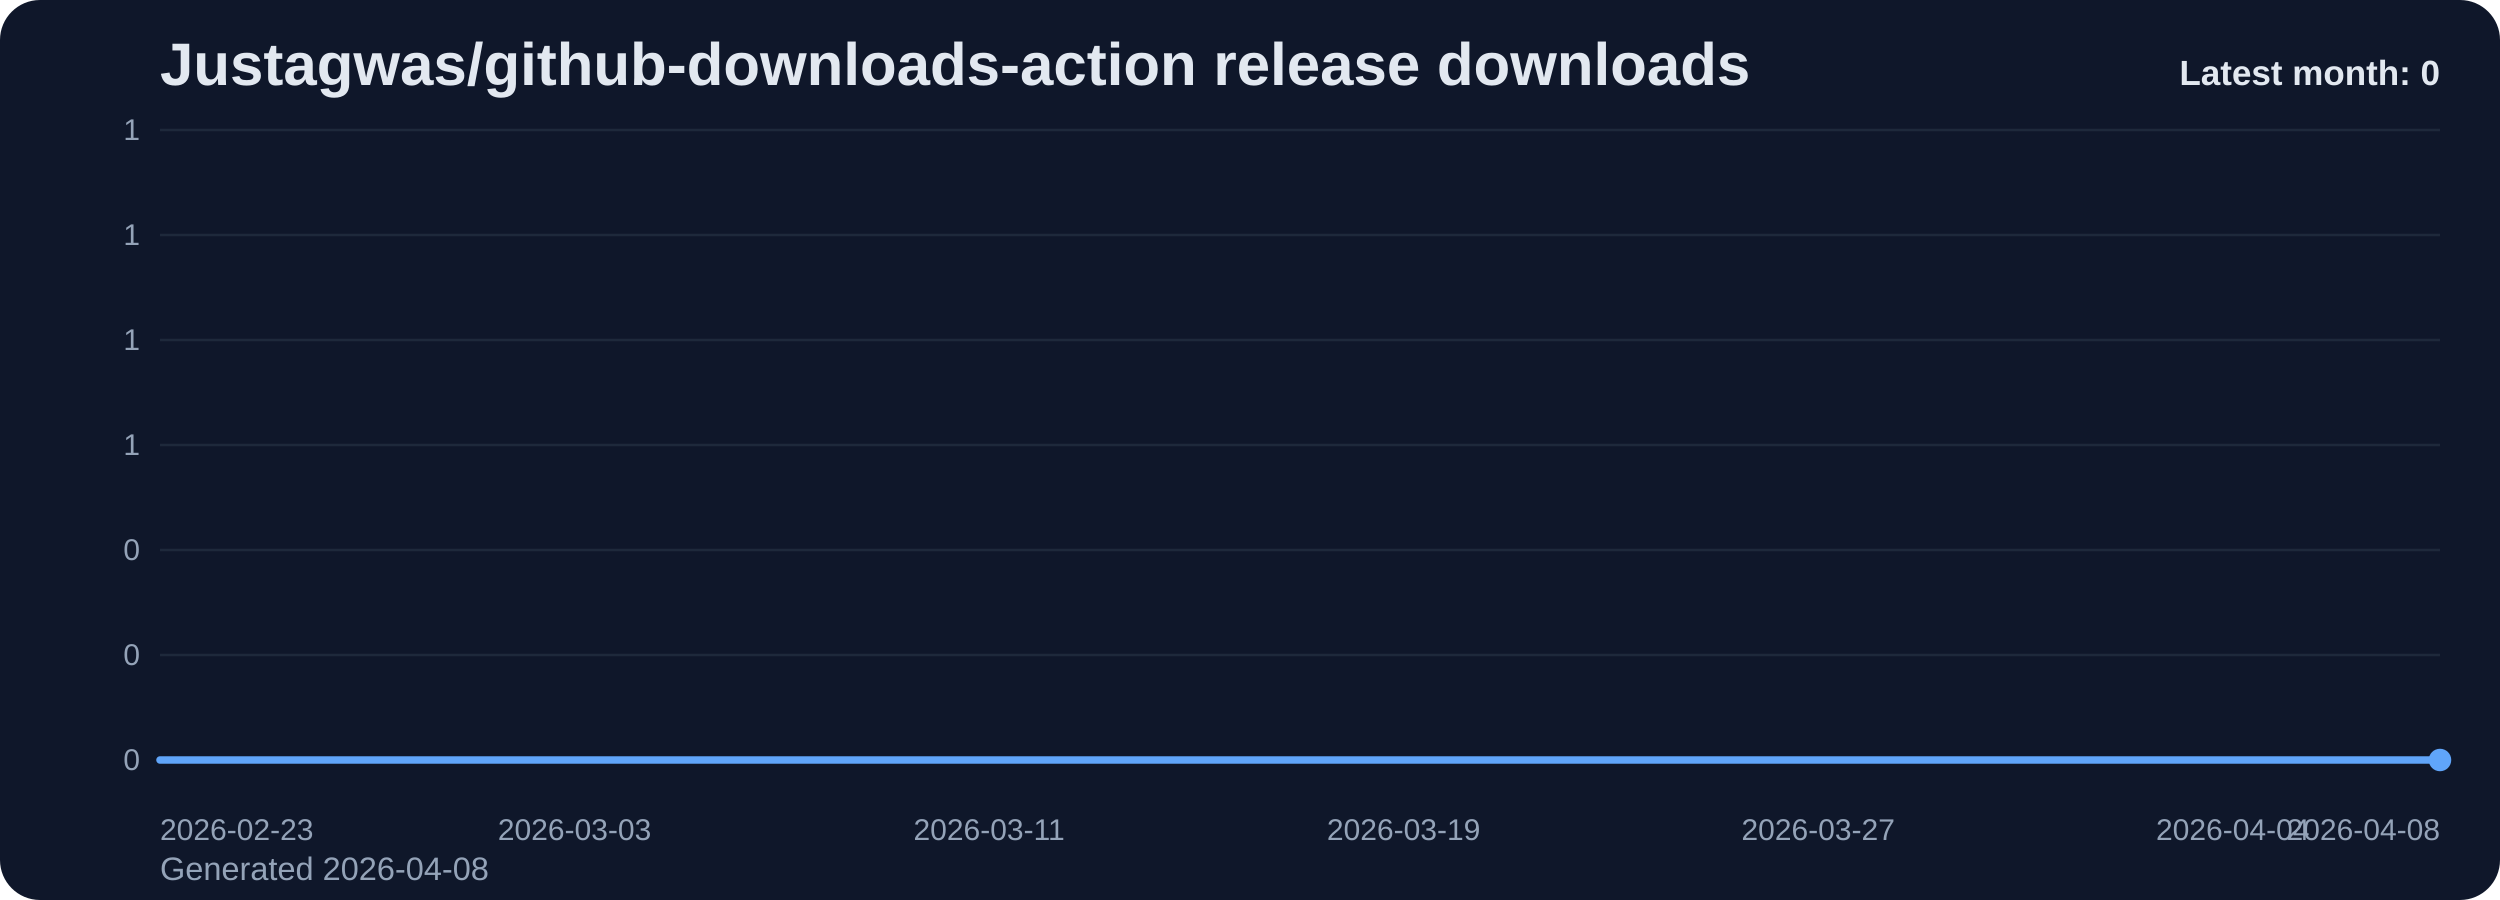
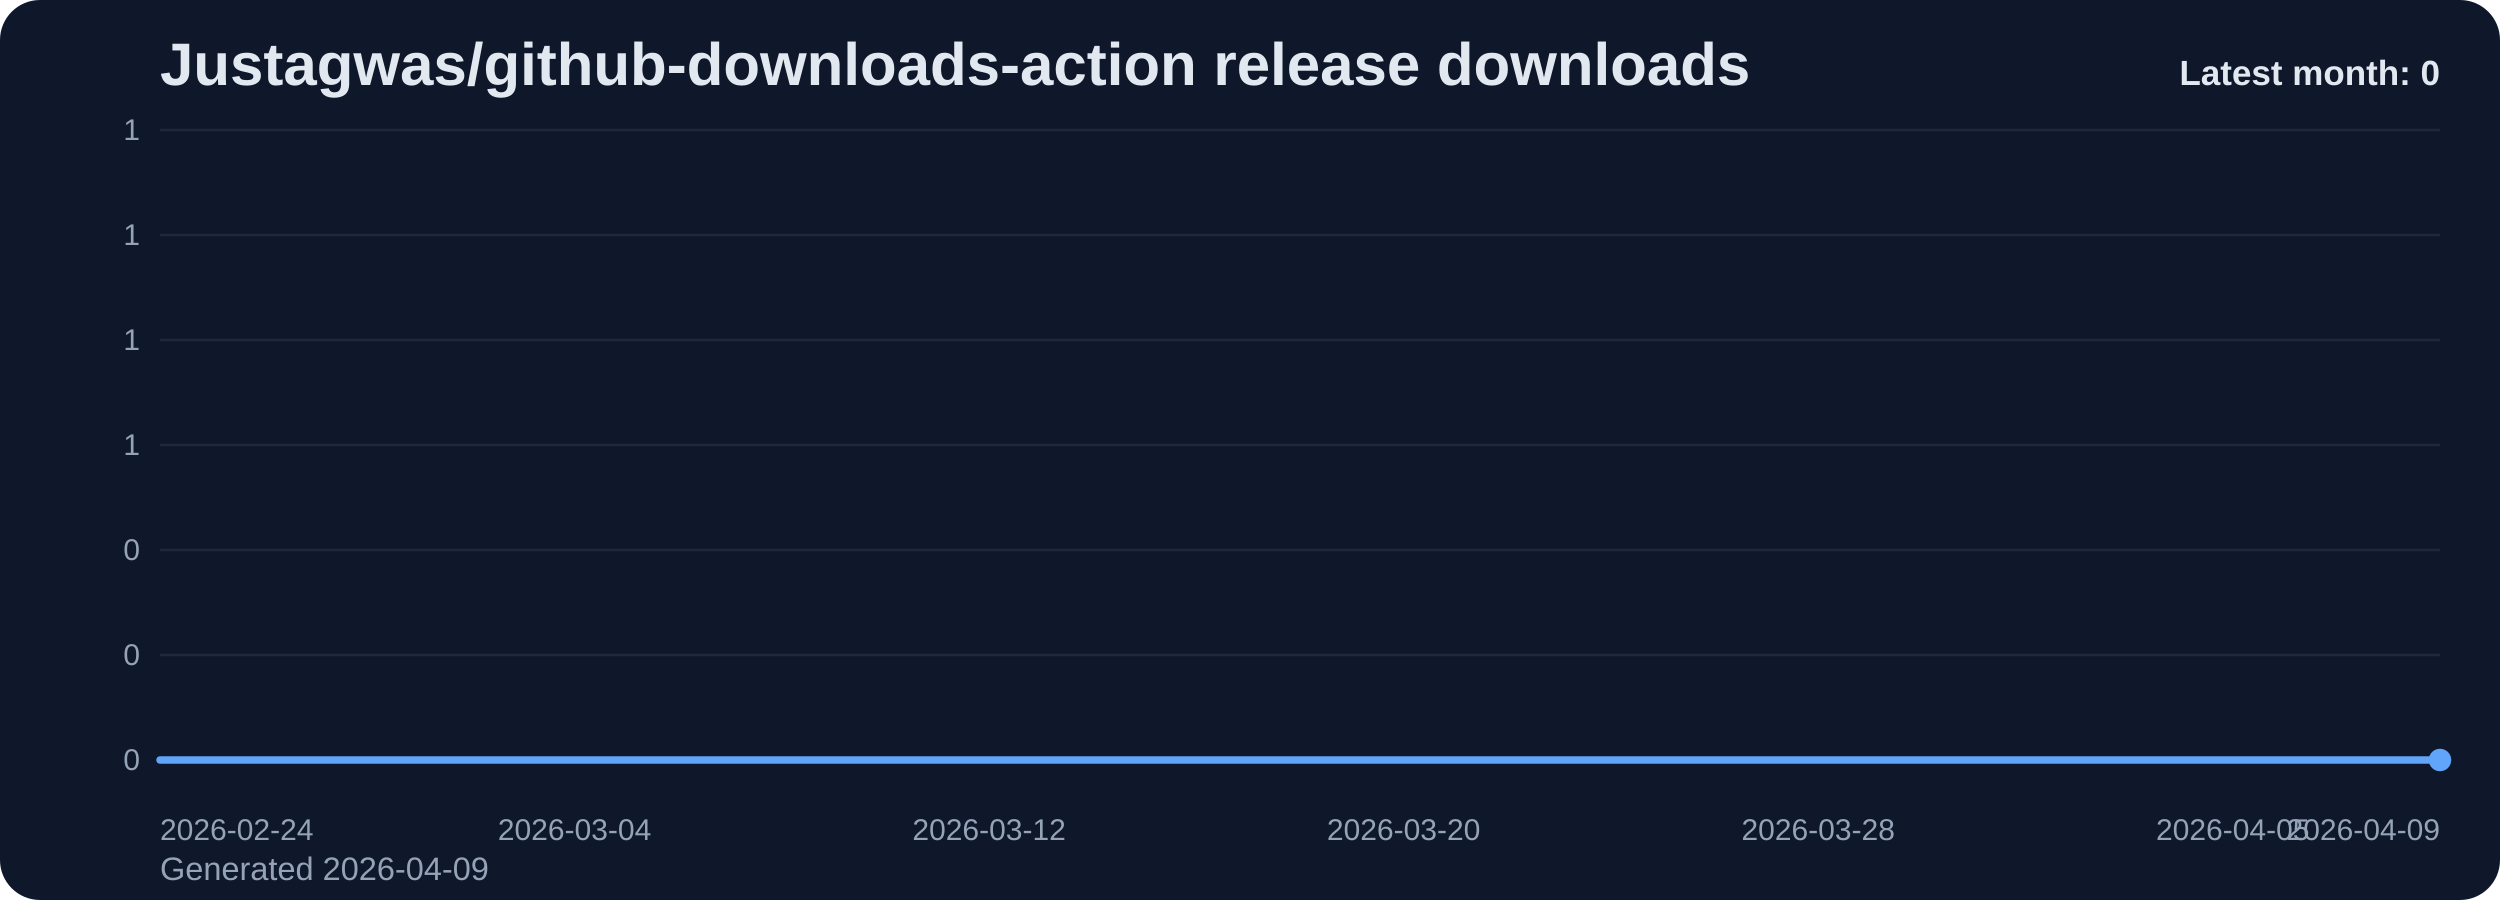
<svg xmlns="http://www.w3.org/2000/svg" viewBox="0 0 1000 360" role="img" aria-label="Justagwas/github-downloads-action release downloads chart">
  <defs>
    <linearGradient id="fill-monthly-slate" x1="0" y1="0" x2="0" y2="1">
      <stop offset="0%" stop-color="#60a5fa" stop-opacity="0.32" />
      <stop offset="100%" stop-color="#60a5fa" stop-opacity="0.05" />
    </linearGradient>
    <style>
      .bg { fill: #0f172a; }
      .title { font: 700 24px Arial, sans-serif; fill: #e2e8f0; }
      .sub { font: 400 13px Arial, sans-serif; fill: #94a3b8; }
      .grid { stroke: #1e293b; stroke-width: 1; }
      .axis { font: 400 12px Arial, sans-serif; fill: #94a3b8; }
      .line { fill: none; stroke: #60a5fa; stroke-width: 3; stroke-linecap: round; stroke-linejoin: round; }
      .dot { fill: #60a5fa; }
      .value { font: 600 11px Arial, sans-serif; fill: #cbd5e1; }
      .latest { font: 700 14px Arial, sans-serif; fill: #e2e8f0; }
    </style>
  </defs>
  <rect class="bg" x="0" y="0" width="1000" height="360" rx="16" />
  <text class="title" x="64" y="34">Justagwas/github-downloads-action release downloads</text>
-   <text class="sub" x="64" y="352">Generated 2026-04-08</text>
+   <text class="sub" x="64" y="352">Generated 2026-04-09</text>
  <line x1="64" y1="52.00" x2="976" y2="52.00" class="grid" />
  <text x="56" y="56.00" text-anchor="end" class="axis">1</text>
  <line x1="64" y1="94.00" x2="976" y2="94.00" class="grid" />
  <text x="56" y="98.00" text-anchor="end" class="axis">1</text>
  <line x1="64" y1="136.00" x2="976" y2="136.00" class="grid" />
  <text x="56" y="140.00" text-anchor="end" class="axis">1</text>
  <line x1="64" y1="178.00" x2="976" y2="178.00" class="grid" />
  <text x="56" y="182.00" text-anchor="end" class="axis">1</text>
  <line x1="64" y1="220.00" x2="976" y2="220.00" class="grid" />
  <text x="56" y="224.00" text-anchor="end" class="axis">0</text>
  <line x1="64" y1="262.00" x2="976" y2="262.00" class="grid" />
  <text x="56" y="266.00" text-anchor="end" class="axis">0</text>
  <line x1="64" y1="304.00" x2="976" y2="304.00" class="grid" />
  <text x="56" y="308.00" text-anchor="end" class="axis">0</text>
  <path d="M 64.00 304 L 64.00 304.00 L 84.73 304.00 L 105.45 304.00 L 126.18 304.00 L 146.91 304.00 L 167.64 304.00 L 188.36 304.00 L 209.09 304.00 L 229.82 304.00 L 250.55 304.00 L 271.27 304.00 L 292.00 304.00 L 312.73 304.00 L 333.45 304.00 L 354.18 304.00 L 374.91 304.00 L 395.64 304.00 L 416.36 304.00 L 437.09 304.00 L 457.82 304.00 L 478.55 304.00 L 499.27 304.00 L 520.00 304.00 L 540.73 304.00 L 561.45 304.00 L 582.18 304.00 L 602.91 304.00 L 623.64 304.00 L 644.36 304.00 L 665.09 304.00 L 685.82 304.00 L 706.55 304.00 L 727.27 304.00 L 748.00 304.00 L 768.73 304.00 L 789.45 304.00 L 810.18 304.00 L 830.91 304.00 L 851.64 304.00 L 872.36 304.00 L 893.09 304.00 L 913.82 304.00 L 934.55 304.00 L 955.27 304.00 L 976.00 304.00 L 976.00 304 Z" fill="url(#fill-monthly-slate)" />
  <polyline class="line" points="64.00,304.00 84.73,304.00 105.45,304.00 126.18,304.00 146.91,304.00 167.64,304.00 188.36,304.00 209.09,304.00 229.82,304.00 250.55,304.00 271.27,304.00 292.00,304.00 312.73,304.00 333.45,304.00 354.18,304.00 374.91,304.00 395.64,304.00 416.36,304.00 437.09,304.00 457.82,304.00 478.55,304.00 499.27,304.00 520.00,304.00 540.73,304.00 561.45,304.00 582.18,304.00 602.91,304.00 623.64,304.00 644.36,304.00 665.09,304.00 685.82,304.00 706.55,304.00 727.27,304.00 748.00,304.00 768.73,304.00 789.45,304.00 810.18,304.00 830.91,304.00 851.64,304.00 872.36,304.00 893.09,304.00 913.82,304.00 934.55,304.00 955.27,304.00 976.00,304.00" />
  <circle class="dot" cx="976.00" cy="304.00" r="4.5" />
-   <text class="axis" x="64.00" y="336" text-anchor="start">2026-02-23</text>
-   <text class="axis" x="229.82" y="336" text-anchor="middle">2026-03-03</text>
-   <text class="axis" x="395.64" y="336" text-anchor="middle">2026-03-11</text>
-   <text class="axis" x="561.45" y="336" text-anchor="middle">2026-03-19</text>
-   <text class="axis" x="727.27" y="336" text-anchor="middle">2026-03-27</text>
-   <text class="axis" x="893.09" y="336" text-anchor="middle">2026-04-04</text>
-   <text class="axis" x="976.00" y="336" text-anchor="end">2026-04-08</text>
+   <text class="axis" x="64.00" y="336" text-anchor="start">2026-02-24</text>
+   <text class="axis" x="229.82" y="336" text-anchor="middle">2026-03-04</text>
+   <text class="axis" x="395.64" y="336" text-anchor="middle">2026-03-12</text>
+   <text class="axis" x="561.45" y="336" text-anchor="middle">2026-03-20</text>
+   <text class="axis" x="727.27" y="336" text-anchor="middle">2026-03-28</text>
+   <text class="axis" x="893.09" y="336" text-anchor="middle">2026-04-05</text>
+   <text class="axis" x="976.00" y="336" text-anchor="end">2026-04-09</text>
  <text class="latest" x="976" y="34" text-anchor="end">Latest month: 0</text>
</svg>
